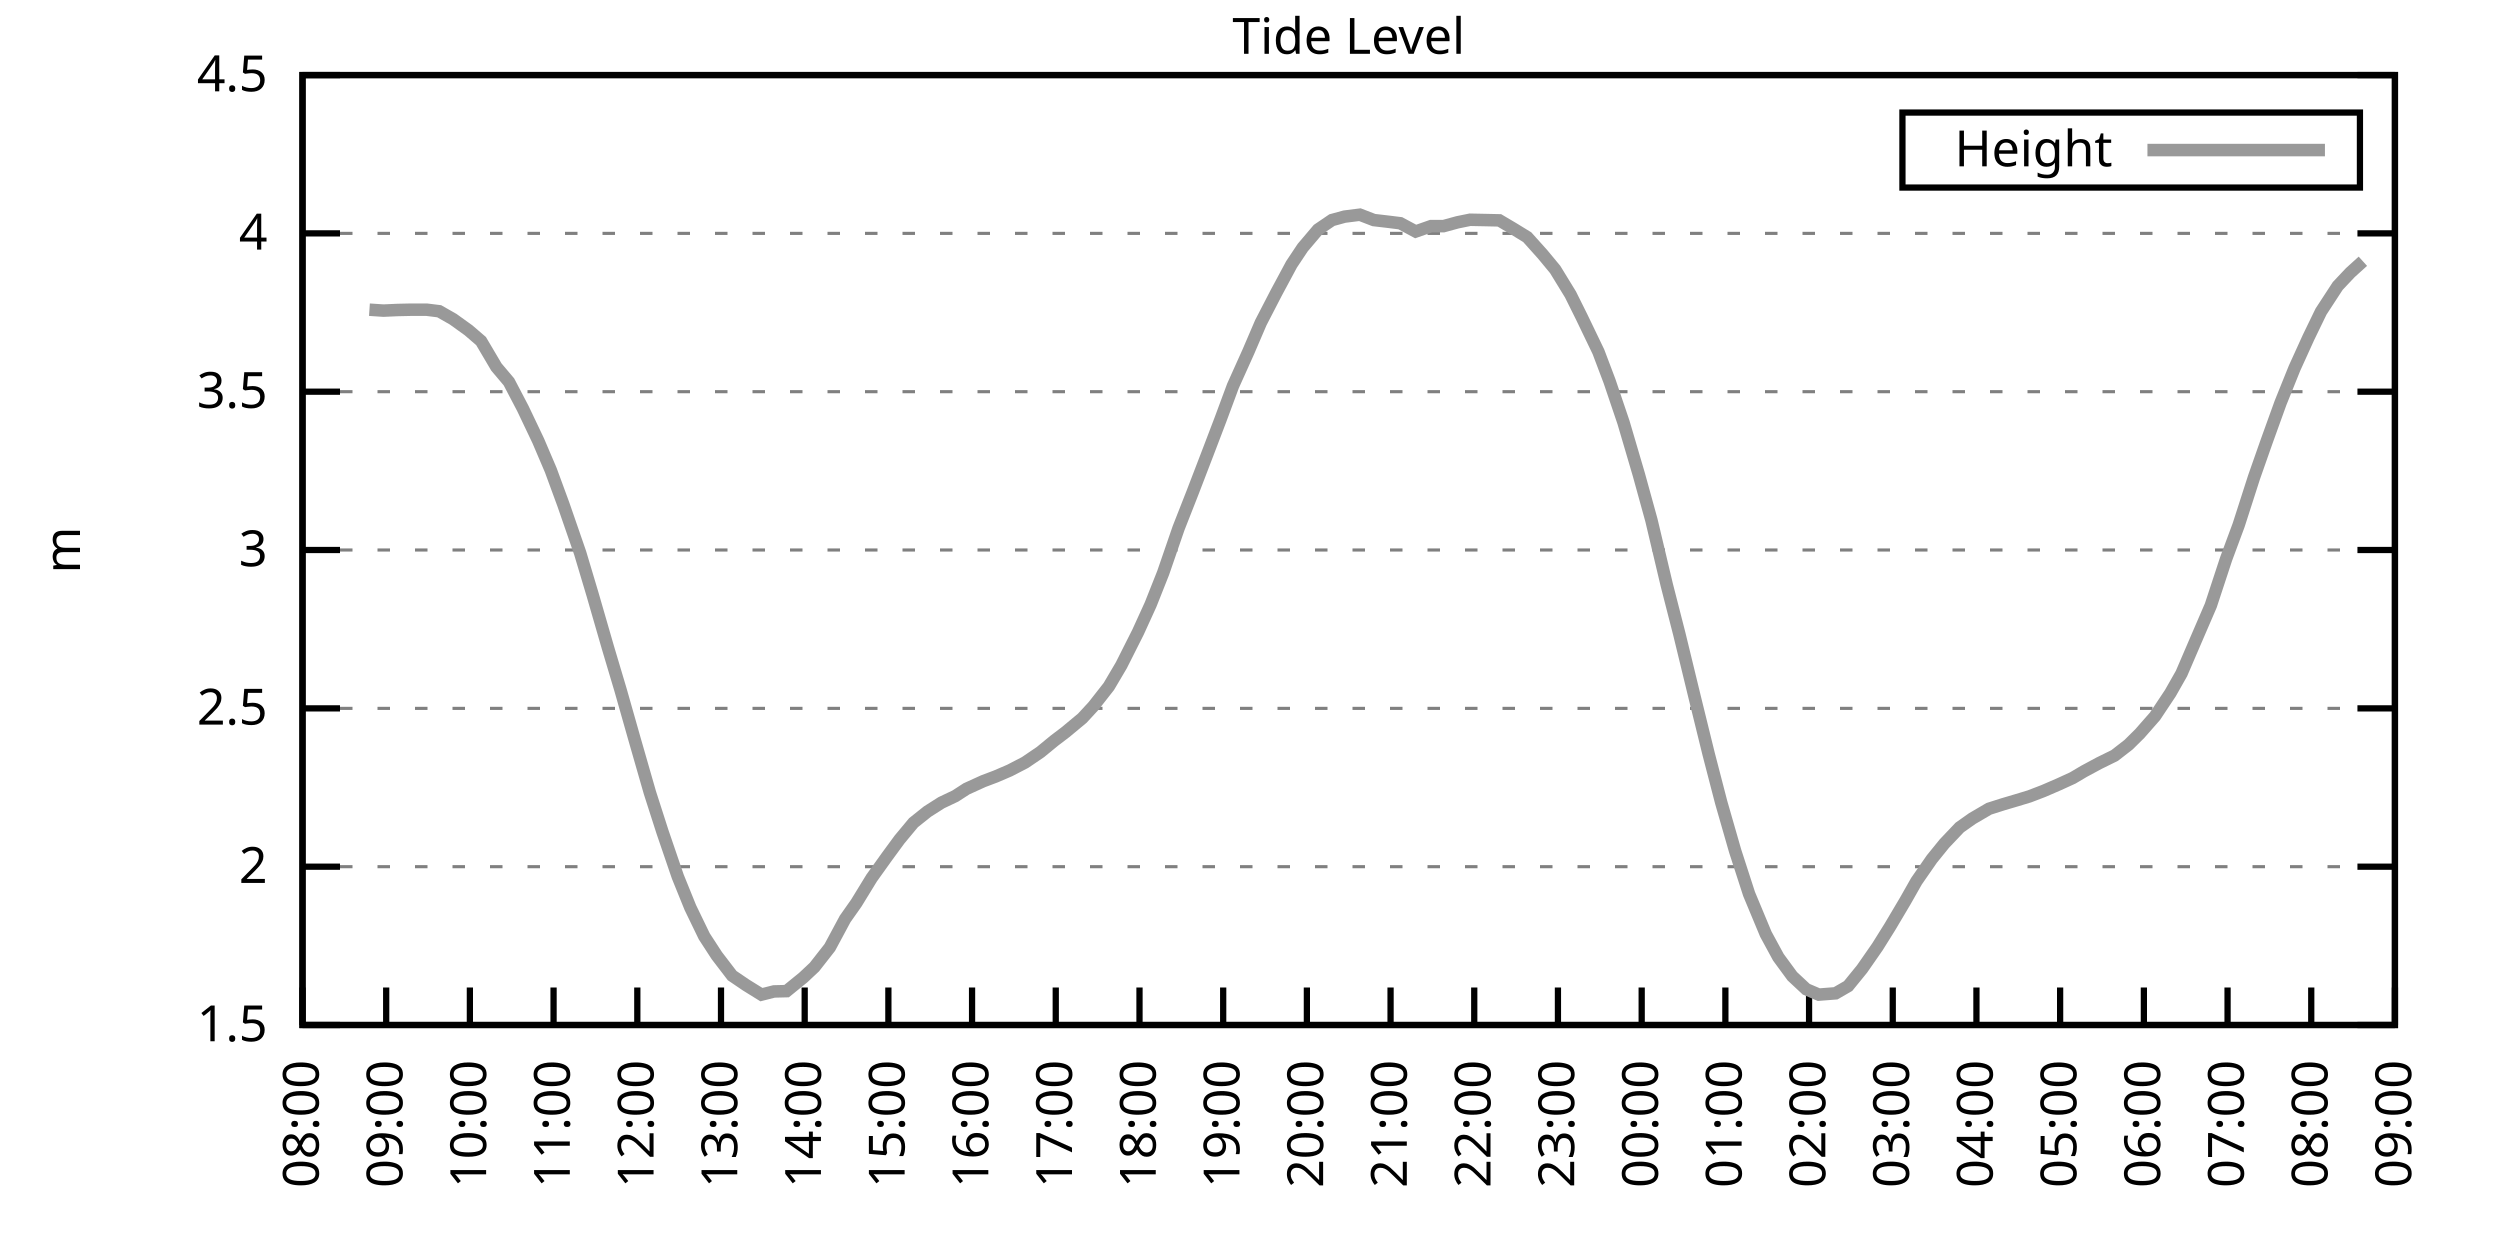
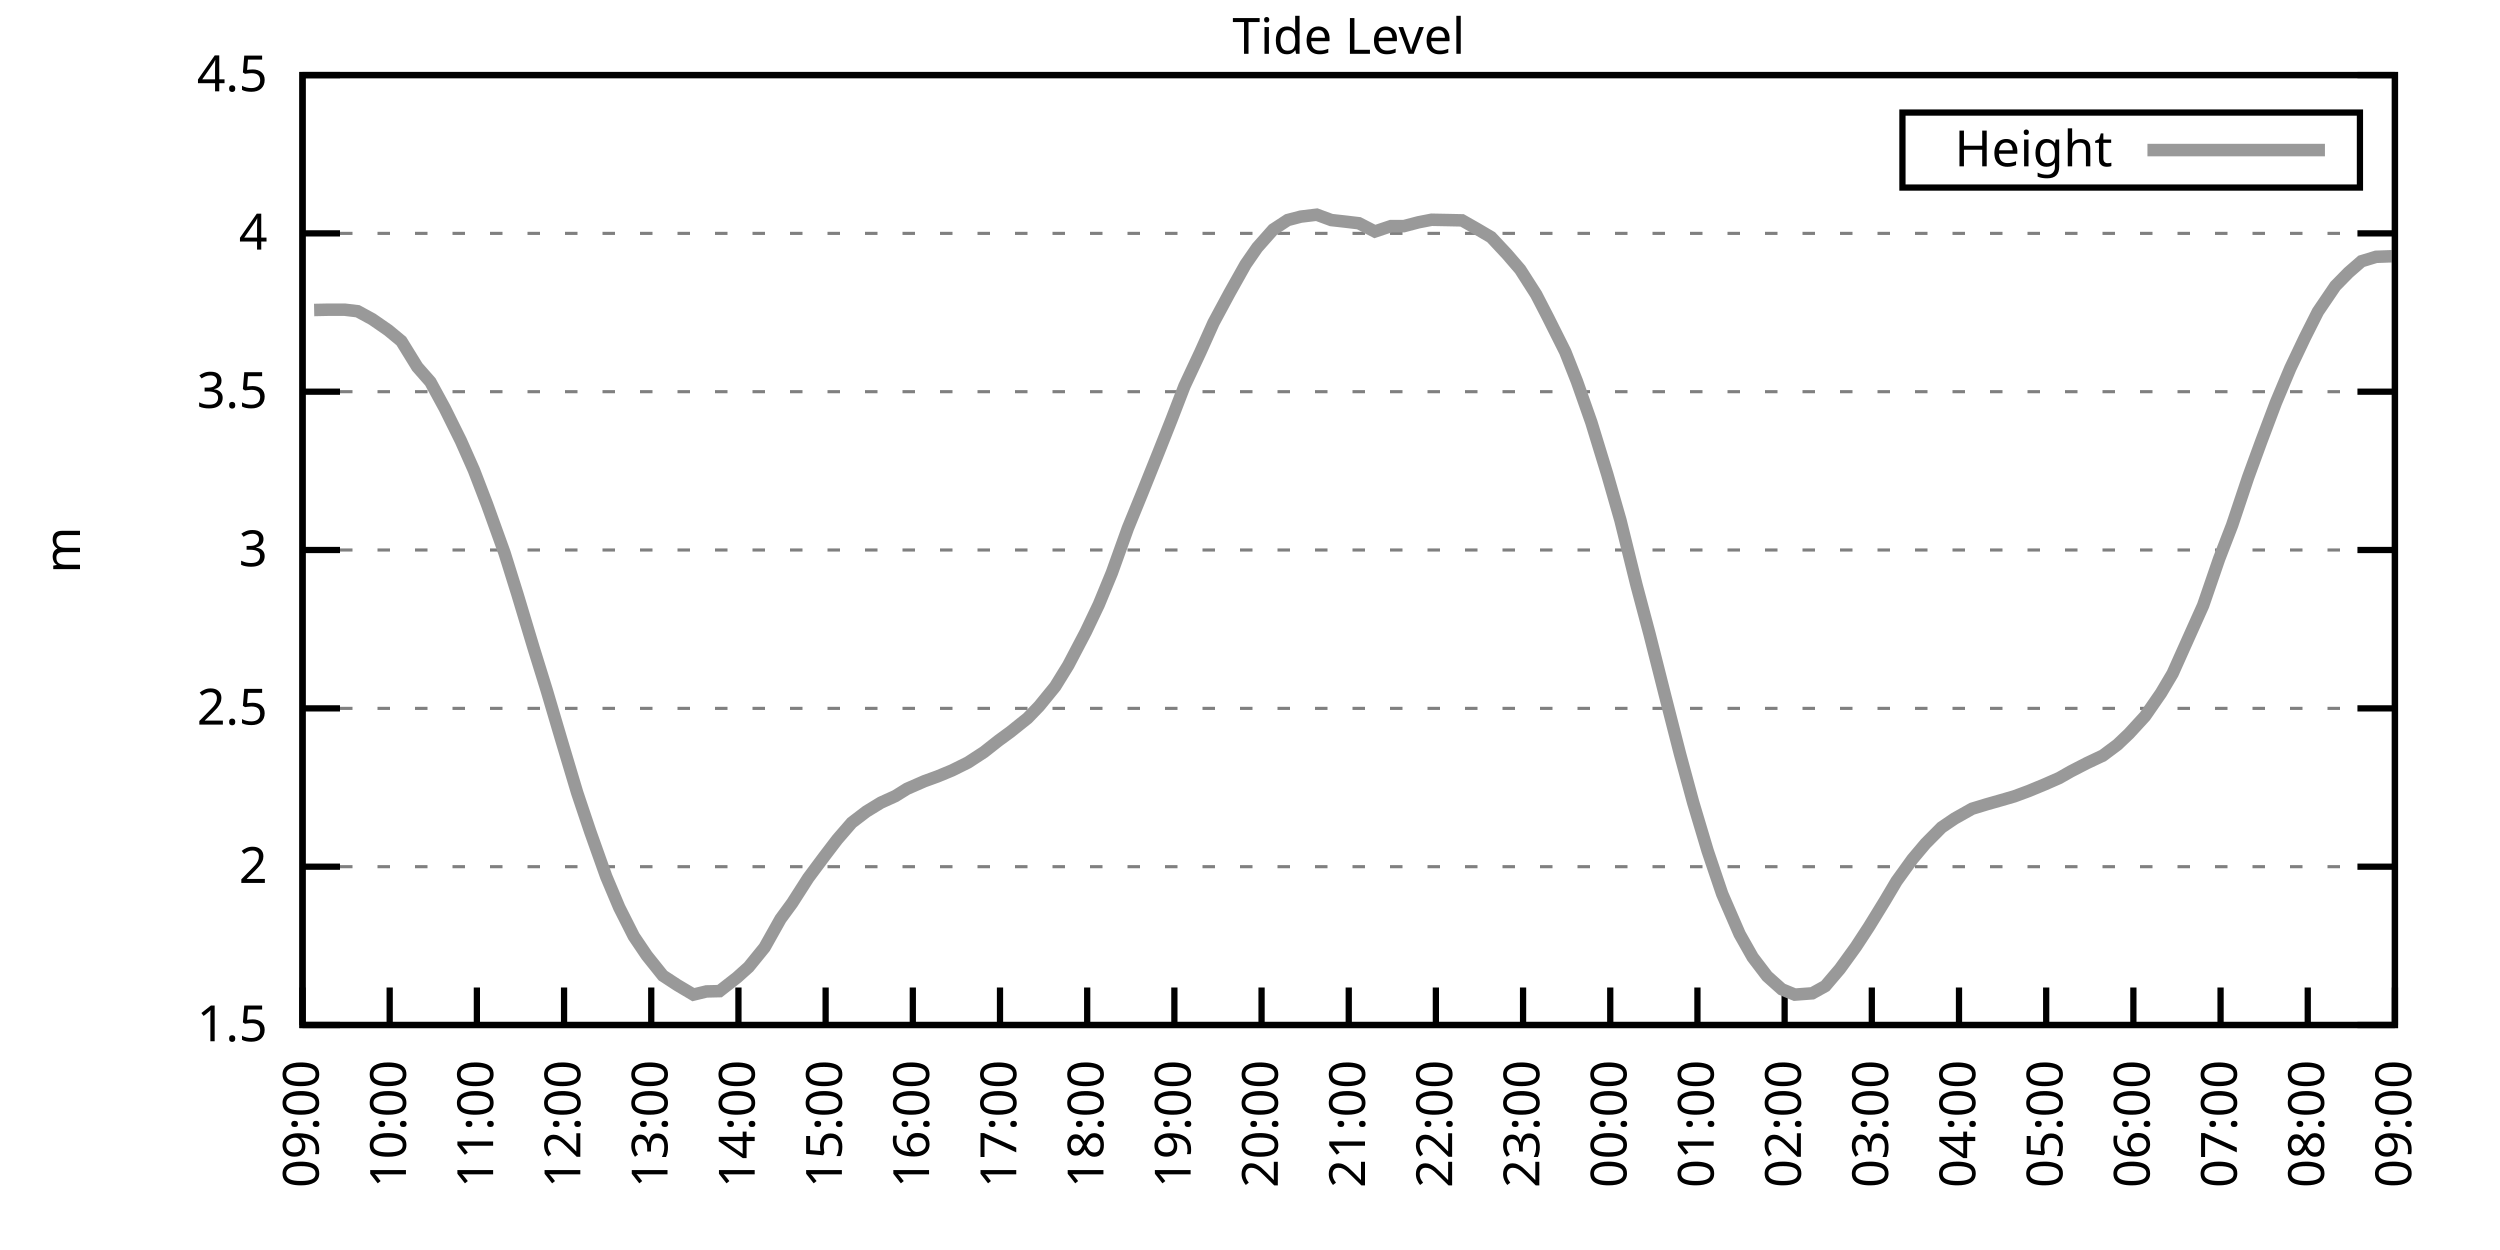
<svg xmlns="http://www.w3.org/2000/svg" xmlns:xlink="http://www.w3.org/1999/xlink" width="400" height="200" viewBox="0 0 400 200">
  <g id="gnuplot_canvas">
    <rect x="0" y="0" width="400" height="200" fill="none" />
    <defs>
      <circle id="gpDot" r="0.5" stroke-width="0.5" stroke="currentColor" />
      <path id="gpPt0" stroke-width="0.333" stroke="currentColor" d="M-1,0 h2 M0,-1 v2" />
      <path id="gpPt1" stroke-width="0.333" stroke="currentColor" d="M-1,-1 L1,1 M1,-1 L-1,1" />
      <path id="gpPt2" stroke-width="0.333" stroke="currentColor" d="M-1,0 L1,0 M0,-1 L0,1 M-1,-1 L1,1 M-1,1 L1,-1" />
      <rect id="gpPt3" stroke-width="0.333" stroke="currentColor" x="-1" y="-1" width="2" height="2" />
      <rect id="gpPt4" stroke-width="0.333" stroke="currentColor" fill="currentColor" x="-1" y="-1" width="2" height="2" />
      <circle id="gpPt5" stroke-width="0.333" stroke="currentColor" cx="0" cy="0" r="1" />
      <use xlink:href="#gpPt5" id="gpPt6" fill="currentColor" stroke="none" />
      <path id="gpPt7" stroke-width="0.333" stroke="currentColor" d="M0,-1.33 L-1.33,0.67 L1.33,0.67 z" />
      <use xlink:href="#gpPt7" id="gpPt8" fill="currentColor" stroke="none" />
      <use xlink:href="#gpPt7" id="gpPt9" stroke="currentColor" transform="rotate(180)" />
      <use xlink:href="#gpPt9" id="gpPt10" fill="currentColor" stroke="none" />
      <use xlink:href="#gpPt3" id="gpPt11" stroke="currentColor" transform="rotate(45)" />
      <use xlink:href="#gpPt11" id="gpPt12" fill="currentColor" stroke="none" />
      <path id="gpPt13" stroke-width="0.333" stroke="currentColor" d="M0,1.330 L1.265,0.411 L0.782,-1.067 L-0.782,-1.076 L-1.265,0.411 z" />
      <use xlink:href="#gpPt13" id="gpPt14" fill="currentColor" stroke="none" />
      <filter id="textbox" filterUnits="objectBoundingBox" x="0" y="0" height="1" width="1">
        <feFlood flood-color="white" flood-opacity="1" result="bgnd" />
        <feComposite in="SourceGraphic" in2="bgnd" operator="atop" />
      </filter>
      <filter id="greybox" filterUnits="objectBoundingBox" x="0" y="0" height="1" width="1">
        <feFlood flood-color="lightgrey" flood-opacity="1" result="grey" />
        <feComposite in="SourceGraphic" in2="grey" operator="atop" />
      </filter>
    </defs>
    <g fill="none" color="white" stroke="currentColor" stroke-width="1.00" stroke-linecap="butt" stroke-linejoin="miter">
</g>
    <g fill="none" color="black" stroke="currentColor" stroke-width="1.00" stroke-linecap="butt" stroke-linejoin="miter">
      <g stroke="none" shape-rendering="crispEdges">
        <polygon fill="rgb(255, 255, 255)" points="48.40,164.00 383.18,164.00 383.18,12.02 48.40,12.02 " />
      </g>
    </g>
    <g fill="none" color="black" stroke="currentColor" stroke-width="1.00" stroke-linecap="butt" stroke-linejoin="miter">
</g>
    <g fill="none" color="black" stroke="black" stroke-width="0.50" stroke-linecap="butt" stroke-linejoin="miter">
</g>
    <g fill="none" color="gray" stroke="currentColor" stroke-width="0.50" stroke-linecap="butt" stroke-linejoin="miter">
      <path stroke="gray" stroke-dasharray="2,4" class="gridline" d="M48.40,164.00 L383.19,164.00  " />
    </g>
    <g fill="none" color="gray" stroke="gray" stroke-width="1.00" stroke-linecap="butt" stroke-linejoin="miter">
</g>
    <g fill="none" color="black" stroke="currentColor" stroke-width="1.00" stroke-linecap="butt" stroke-linejoin="miter">
      <path stroke="black" d="M48.40,164.00 L54.40,164.00 M383.19,164.00 L377.19,164.00  " />
      <g transform="translate(42.80,166.60)" stroke="none" fill="black" font-family="Sans" font-size="8.00" text-anchor="end">
        <text>
          <tspan font-family="Sans"> 1.5</tspan>
        </text>
      </g>
    </g>
    <g fill="none" color="black" stroke="currentColor" stroke-width="1.00" stroke-linecap="butt" stroke-linejoin="miter">
</g>
    <g fill="none" color="black" stroke="black" stroke-width="0.50" stroke-linecap="butt" stroke-linejoin="miter">
</g>
    <g fill="none" color="gray" stroke="currentColor" stroke-width="0.50" stroke-linecap="butt" stroke-linejoin="miter">
      <path stroke="gray" stroke-dasharray="2,4" class="gridline" d="M48.40,138.67 L383.19,138.67  " />
    </g>
    <g fill="none" color="gray" stroke="gray" stroke-width="1.00" stroke-linecap="butt" stroke-linejoin="miter">
</g>
    <g fill="none" color="black" stroke="currentColor" stroke-width="1.00" stroke-linecap="butt" stroke-linejoin="miter">
      <path stroke="black" d="M48.40,138.67 L54.40,138.67 M383.19,138.67 L377.19,138.67  " />
      <g transform="translate(42.80,141.27)" stroke="none" fill="black" font-family="Sans" font-size="8.00" text-anchor="end">
        <text>
          <tspan font-family="Sans"> 2</tspan>
        </text>
      </g>
    </g>
    <g fill="none" color="black" stroke="currentColor" stroke-width="1.00" stroke-linecap="butt" stroke-linejoin="miter">
</g>
    <g fill="none" color="black" stroke="black" stroke-width="0.50" stroke-linecap="butt" stroke-linejoin="miter">
</g>
    <g fill="none" color="gray" stroke="currentColor" stroke-width="0.50" stroke-linecap="butt" stroke-linejoin="miter">
      <path stroke="gray" stroke-dasharray="2,4" class="gridline" d="M48.40,113.34 L383.19,113.34  " />
    </g>
    <g fill="none" color="gray" stroke="gray" stroke-width="1.00" stroke-linecap="butt" stroke-linejoin="miter">
</g>
    <g fill="none" color="black" stroke="currentColor" stroke-width="1.00" stroke-linecap="butt" stroke-linejoin="miter">
      <path stroke="black" d="M48.40,113.34 L54.40,113.34 M383.19,113.34 L377.19,113.34  " />
      <g transform="translate(42.80,115.94)" stroke="none" fill="black" font-family="Sans" font-size="8.00" text-anchor="end">
        <text>
          <tspan font-family="Sans"> 2.5</tspan>
        </text>
      </g>
    </g>
    <g fill="none" color="black" stroke="currentColor" stroke-width="1.00" stroke-linecap="butt" stroke-linejoin="miter">
</g>
    <g fill="none" color="black" stroke="black" stroke-width="0.50" stroke-linecap="butt" stroke-linejoin="miter">
</g>
    <g fill="none" color="gray" stroke="currentColor" stroke-width="0.50" stroke-linecap="butt" stroke-linejoin="miter">
      <path stroke="gray" stroke-dasharray="2,4" class="gridline" d="M48.40,88.00 L383.19,88.00  " />
    </g>
    <g fill="none" color="gray" stroke="gray" stroke-width="1.00" stroke-linecap="butt" stroke-linejoin="miter">
</g>
    <g fill="none" color="black" stroke="currentColor" stroke-width="1.00" stroke-linecap="butt" stroke-linejoin="miter">
      <path stroke="black" d="M48.40,88.00 L54.40,88.00 M383.19,88.00 L377.19,88.00  " />
      <g transform="translate(42.80,90.60)" stroke="none" fill="black" font-family="Sans" font-size="8.00" text-anchor="end">
        <text>
          <tspan font-family="Sans"> 3</tspan>
        </text>
      </g>
    </g>
    <g fill="none" color="black" stroke="currentColor" stroke-width="1.00" stroke-linecap="butt" stroke-linejoin="miter">
</g>
    <g fill="none" color="black" stroke="black" stroke-width="0.50" stroke-linecap="butt" stroke-linejoin="miter">
</g>
    <g fill="none" color="gray" stroke="currentColor" stroke-width="0.50" stroke-linecap="butt" stroke-linejoin="miter">
      <path stroke="gray" stroke-dasharray="2,4" class="gridline" d="M48.40,62.67 L383.19,62.67  " />
    </g>
    <g fill="none" color="gray" stroke="gray" stroke-width="1.00" stroke-linecap="butt" stroke-linejoin="miter">
</g>
    <g fill="none" color="black" stroke="currentColor" stroke-width="1.00" stroke-linecap="butt" stroke-linejoin="miter">
      <path stroke="black" d="M48.40,62.67 L54.40,62.67 M383.19,62.67 L377.19,62.67  " />
      <g transform="translate(42.80,65.27)" stroke="none" fill="black" font-family="Sans" font-size="8.00" text-anchor="end">
        <text>
          <tspan font-family="Sans"> 3.5</tspan>
        </text>
      </g>
    </g>
    <g fill="none" color="black" stroke="currentColor" stroke-width="1.00" stroke-linecap="butt" stroke-linejoin="miter">
</g>
    <g fill="none" color="black" stroke="black" stroke-width="0.50" stroke-linecap="butt" stroke-linejoin="miter">
</g>
    <g fill="none" color="gray" stroke="currentColor" stroke-width="0.50" stroke-linecap="butt" stroke-linejoin="miter">
      <path stroke="gray" stroke-dasharray="2,4" class="gridline" d="M48.40,37.34 L383.19,37.34  " />
    </g>
    <g fill="none" color="gray" stroke="gray" stroke-width="1.00" stroke-linecap="butt" stroke-linejoin="miter">
</g>
    <g fill="none" color="black" stroke="currentColor" stroke-width="1.00" stroke-linecap="butt" stroke-linejoin="miter">
      <path stroke="black" d="M48.40,37.34 L54.40,37.34 M383.19,37.34 L377.19,37.34  " />
      <g transform="translate(42.80,39.94)" stroke="none" fill="black" font-family="Sans" font-size="8.00" text-anchor="end">
        <text>
          <tspan font-family="Sans"> 4</tspan>
        </text>
      </g>
    </g>
    <g fill="none" color="black" stroke="currentColor" stroke-width="1.00" stroke-linecap="butt" stroke-linejoin="miter">
</g>
    <g fill="none" color="black" stroke="black" stroke-width="0.50" stroke-linecap="butt" stroke-linejoin="miter">
</g>
    <g fill="none" color="gray" stroke="currentColor" stroke-width="0.50" stroke-linecap="butt" stroke-linejoin="miter">
      <path stroke="gray" stroke-dasharray="2,4" class="gridline" d="M48.40,12.01 L383.19,12.01  " />
    </g>
    <g fill="none" color="gray" stroke="gray" stroke-width="1.00" stroke-linecap="butt" stroke-linejoin="miter">
</g>
    <g fill="none" color="black" stroke="currentColor" stroke-width="1.00" stroke-linecap="butt" stroke-linejoin="miter">
      <path stroke="black" d="M48.40,12.01 L54.40,12.01 M383.19,12.01 L377.19,12.01  " />
      <g transform="translate(42.80,14.61)" stroke="none" fill="black" font-family="Sans" font-size="8.00" text-anchor="end">
        <text>
          <tspan font-family="Sans"> 4.5</tspan>
        </text>
      </g>
    </g>
    <g fill="none" color="black" stroke="currentColor" stroke-width="1.00" stroke-linecap="butt" stroke-linejoin="miter">
      <path stroke="black" d="M48.40,164.00 L48.40,158.00  " />
      <g transform="translate(51.00,169.60) rotate(270.00)" stroke="none" fill="black" font-family="Sans" font-size="8.00" text-anchor="end">
        <text>
-           <tspan font-family="Sans">08:00</tspan>
-         </text>
-       </g>
-     </g>
-     <g fill="none" color="black" stroke="currentColor" stroke-width="1.00" stroke-linecap="butt" stroke-linejoin="miter">
-       <path stroke="black" d="M61.79,164.00 L61.79,158.00  " />
-       <g transform="translate(64.39,169.60) rotate(270.00)" stroke="none" fill="black" font-family="Sans" font-size="8.00" text-anchor="end">
-         <text>
          <tspan font-family="Sans">09:00</tspan>
        </text>
      </g>
    </g>
    <g fill="none" color="black" stroke="currentColor" stroke-width="1.00" stroke-linecap="butt" stroke-linejoin="miter">
-       <path stroke="black" d="M75.18,164.00 L75.18,158.00  " />
-       <g transform="translate(77.78,169.60) rotate(270.00)" stroke="none" fill="black" font-family="Sans" font-size="8.00" text-anchor="end">
+       <path stroke="black" d="M62.35,164.00 L62.35,158.00  " />
+       <g transform="translate(64.95,169.60) rotate(270.00)" stroke="none" fill="black" font-family="Sans" font-size="8.00" text-anchor="end">
        <text>
          <tspan font-family="Sans">10:00</tspan>
        </text>
      </g>
    </g>
    <g fill="none" color="black" stroke="currentColor" stroke-width="1.00" stroke-linecap="butt" stroke-linejoin="miter">
-       <path stroke="black" d="M88.57,164.00 L88.57,158.00  " />
-       <g transform="translate(91.17,169.60) rotate(270.00)" stroke="none" fill="black" font-family="Sans" font-size="8.00" text-anchor="end">
+       <path stroke="black" d="M76.30,164.00 L76.30,158.00  " />
+       <g transform="translate(78.90,169.60) rotate(270.00)" stroke="none" fill="black" font-family="Sans" font-size="8.00" text-anchor="end">
        <text>
          <tspan font-family="Sans">11:00</tspan>
        </text>
      </g>
    </g>
    <g fill="none" color="black" stroke="currentColor" stroke-width="1.00" stroke-linecap="butt" stroke-linejoin="miter">
-       <path stroke="black" d="M101.97,164.00 L101.97,158.00  " />
-       <g transform="translate(104.57,169.60) rotate(270.00)" stroke="none" fill="black" font-family="Sans" font-size="8.00" text-anchor="end">
+       <path stroke="black" d="M90.25,164.00 L90.25,158.00  " />
+       <g transform="translate(92.85,169.60) rotate(270.00)" stroke="none" fill="black" font-family="Sans" font-size="8.00" text-anchor="end">
        <text>
          <tspan font-family="Sans">12:00</tspan>
        </text>
      </g>
    </g>
    <g fill="none" color="black" stroke="currentColor" stroke-width="1.00" stroke-linecap="butt" stroke-linejoin="miter">
-       <path stroke="black" d="M115.36,164.00 L115.36,158.00  " />
-       <g transform="translate(117.96,169.60) rotate(270.00)" stroke="none" fill="black" font-family="Sans" font-size="8.00" text-anchor="end">
+       <path stroke="black" d="M104.20,164.00 L104.20,158.00  " />
+       <g transform="translate(106.80,169.60) rotate(270.00)" stroke="none" fill="black" font-family="Sans" font-size="8.00" text-anchor="end">
        <text>
          <tspan font-family="Sans">13:00</tspan>
        </text>
      </g>
    </g>
    <g fill="none" color="black" stroke="currentColor" stroke-width="1.00" stroke-linecap="butt" stroke-linejoin="miter">
-       <path stroke="black" d="M128.75,164.00 L128.75,158.00  " />
-       <g transform="translate(131.35,169.60) rotate(270.00)" stroke="none" fill="black" font-family="Sans" font-size="8.00" text-anchor="end">
+       <path stroke="black" d="M118.15,164.00 L118.15,158.00  " />
+       <g transform="translate(120.75,169.60) rotate(270.00)" stroke="none" fill="black" font-family="Sans" font-size="8.00" text-anchor="end">
        <text>
          <tspan font-family="Sans">14:00</tspan>
        </text>
      </g>
    </g>
    <g fill="none" color="black" stroke="currentColor" stroke-width="1.00" stroke-linecap="butt" stroke-linejoin="miter">
-       <path stroke="black" d="M142.14,164.00 L142.14,158.00  " />
-       <g transform="translate(144.74,169.60) rotate(270.00)" stroke="none" fill="black" font-family="Sans" font-size="8.00" text-anchor="end">
+       <path stroke="black" d="M132.10,164.00 L132.10,158.00  " />
+       <g transform="translate(134.70,169.60) rotate(270.00)" stroke="none" fill="black" font-family="Sans" font-size="8.00" text-anchor="end">
        <text>
          <tspan font-family="Sans">15:00</tspan>
        </text>
      </g>
    </g>
    <g fill="none" color="black" stroke="currentColor" stroke-width="1.00" stroke-linecap="butt" stroke-linejoin="miter">
-       <path stroke="black" d="M155.53,164.00 L155.53,158.00  " />
-       <g transform="translate(158.13,169.60) rotate(270.00)" stroke="none" fill="black" font-family="Sans" font-size="8.00" text-anchor="end">
+       <path stroke="black" d="M146.05,164.00 L146.05,158.00  " />
+       <g transform="translate(148.65,169.60) rotate(270.00)" stroke="none" fill="black" font-family="Sans" font-size="8.00" text-anchor="end">
        <text>
          <tspan font-family="Sans">16:00</tspan>
        </text>
      </g>
    </g>
    <g fill="none" color="black" stroke="currentColor" stroke-width="1.00" stroke-linecap="butt" stroke-linejoin="miter">
-       <path stroke="black" d="M168.92,164.00 L168.92,158.00  " />
-       <g transform="translate(171.52,169.60) rotate(270.00)" stroke="none" fill="black" font-family="Sans" font-size="8.00" text-anchor="end">
+       <path stroke="black" d="M160.00,164.00 L160.00,158.00  " />
+       <g transform="translate(162.60,169.60) rotate(270.00)" stroke="none" fill="black" font-family="Sans" font-size="8.00" text-anchor="end">
        <text>
          <tspan font-family="Sans">17:00</tspan>
        </text>
      </g>
    </g>
    <g fill="none" color="black" stroke="currentColor" stroke-width="1.00" stroke-linecap="butt" stroke-linejoin="miter">
-       <path stroke="black" d="M182.32,164.00 L182.32,158.00  " />
-       <g transform="translate(184.92,169.60) rotate(270.00)" stroke="none" fill="black" font-family="Sans" font-size="8.00" text-anchor="end">
+       <path stroke="black" d="M173.95,164.00 L173.95,158.00  " />
+       <g transform="translate(176.55,169.60) rotate(270.00)" stroke="none" fill="black" font-family="Sans" font-size="8.00" text-anchor="end">
        <text>
          <tspan font-family="Sans">18:00</tspan>
        </text>
      </g>
    </g>
    <g fill="none" color="black" stroke="currentColor" stroke-width="1.00" stroke-linecap="butt" stroke-linejoin="miter">
-       <path stroke="black" d="M195.71,164.00 L195.71,158.00  " />
-       <g transform="translate(198.31,169.60) rotate(270.00)" stroke="none" fill="black" font-family="Sans" font-size="8.00" text-anchor="end">
+       <path stroke="black" d="M187.90,164.00 L187.90,158.00  " />
+       <g transform="translate(190.50,169.60) rotate(270.00)" stroke="none" fill="black" font-family="Sans" font-size="8.00" text-anchor="end">
        <text>
          <tspan font-family="Sans">19:00</tspan>
        </text>
      </g>
    </g>
    <g fill="none" color="black" stroke="currentColor" stroke-width="1.00" stroke-linecap="butt" stroke-linejoin="miter">
-       <path stroke="black" d="M209.10,164.00 L209.10,158.00  " />
-       <g transform="translate(211.70,169.60) rotate(270.00)" stroke="none" fill="black" font-family="Sans" font-size="8.00" text-anchor="end">
+       <path stroke="black" d="M201.85,164.00 L201.85,158.00  " />
+       <g transform="translate(204.45,169.60) rotate(270.00)" stroke="none" fill="black" font-family="Sans" font-size="8.00" text-anchor="end">
        <text>
          <tspan font-family="Sans">20:00</tspan>
        </text>
      </g>
    </g>
    <g fill="none" color="black" stroke="currentColor" stroke-width="1.00" stroke-linecap="butt" stroke-linejoin="miter">
-       <path stroke="black" d="M222.49,164.00 L222.49,158.00  " />
-       <g transform="translate(225.09,169.60) rotate(270.00)" stroke="none" fill="black" font-family="Sans" font-size="8.00" text-anchor="end">
+       <path stroke="black" d="M215.80,164.00 L215.80,158.00  " />
+       <g transform="translate(218.40,169.60) rotate(270.00)" stroke="none" fill="black" font-family="Sans" font-size="8.00" text-anchor="end">
        <text>
          <tspan font-family="Sans">21:00</tspan>
        </text>
      </g>
    </g>
    <g fill="none" color="black" stroke="currentColor" stroke-width="1.00" stroke-linecap="butt" stroke-linejoin="miter">
-       <path stroke="black" d="M235.88,164.00 L235.88,158.00  " />
-       <g transform="translate(238.48,169.60) rotate(270.00)" stroke="none" fill="black" font-family="Sans" font-size="8.00" text-anchor="end">
+       <path stroke="black" d="M229.74,164.00 L229.74,158.00  " />
+       <g transform="translate(232.34,169.60) rotate(270.00)" stroke="none" fill="black" font-family="Sans" font-size="8.00" text-anchor="end">
        <text>
          <tspan font-family="Sans">22:00</tspan>
        </text>
      </g>
    </g>
    <g fill="none" color="black" stroke="currentColor" stroke-width="1.00" stroke-linecap="butt" stroke-linejoin="miter">
-       <path stroke="black" d="M249.27,164.00 L249.27,158.00  " />
-       <g transform="translate(251.87,169.60) rotate(270.00)" stroke="none" fill="black" font-family="Sans" font-size="8.00" text-anchor="end">
+       <path stroke="black" d="M243.69,164.00 L243.69,158.00  " />
+       <g transform="translate(246.29,169.60) rotate(270.00)" stroke="none" fill="black" font-family="Sans" font-size="8.00" text-anchor="end">
        <text>
          <tspan font-family="Sans">23:00</tspan>
        </text>
      </g>
    </g>
    <g fill="none" color="black" stroke="currentColor" stroke-width="1.00" stroke-linecap="butt" stroke-linejoin="miter">
-       <path stroke="black" d="M262.67,164.00 L262.67,158.00  " />
-       <g transform="translate(265.27,169.60) rotate(270.00)" stroke="none" fill="black" font-family="Sans" font-size="8.00" text-anchor="end">
+       <path stroke="black" d="M257.64,164.00 L257.64,158.00  " />
+       <g transform="translate(260.24,169.60) rotate(270.00)" stroke="none" fill="black" font-family="Sans" font-size="8.00" text-anchor="end">
        <text>
          <tspan font-family="Sans">00:00</tspan>
        </text>
      </g>
    </g>
    <g fill="none" color="black" stroke="currentColor" stroke-width="1.00" stroke-linecap="butt" stroke-linejoin="miter">
-       <path stroke="black" d="M276.06,164.00 L276.06,158.00  " />
-       <g transform="translate(278.66,169.60) rotate(270.00)" stroke="none" fill="black" font-family="Sans" font-size="8.00" text-anchor="end">
+       <path stroke="black" d="M271.59,164.00 L271.59,158.00  " />
+       <g transform="translate(274.19,169.60) rotate(270.00)" stroke="none" fill="black" font-family="Sans" font-size="8.00" text-anchor="end">
        <text>
          <tspan font-family="Sans">01:00</tspan>
        </text>
      </g>
    </g>
    <g fill="none" color="black" stroke="currentColor" stroke-width="1.00" stroke-linecap="butt" stroke-linejoin="miter">
-       <path stroke="black" d="M289.45,164.00 L289.45,158.00  " />
-       <g transform="translate(292.05,169.60) rotate(270.00)" stroke="none" fill="black" font-family="Sans" font-size="8.00" text-anchor="end">
+       <path stroke="black" d="M285.54,164.00 L285.54,158.00  " />
+       <g transform="translate(288.14,169.60) rotate(270.00)" stroke="none" fill="black" font-family="Sans" font-size="8.00" text-anchor="end">
        <text>
          <tspan font-family="Sans">02:00</tspan>
        </text>
      </g>
    </g>
    <g fill="none" color="black" stroke="currentColor" stroke-width="1.00" stroke-linecap="butt" stroke-linejoin="miter">
-       <path stroke="black" d="M302.84,164.00 L302.84,158.00  " />
-       <g transform="translate(305.44,169.60) rotate(270.00)" stroke="none" fill="black" font-family="Sans" font-size="8.00" text-anchor="end">
+       <path stroke="black" d="M299.49,164.00 L299.49,158.00  " />
+       <g transform="translate(302.09,169.60) rotate(270.00)" stroke="none" fill="black" font-family="Sans" font-size="8.00" text-anchor="end">
        <text>
          <tspan font-family="Sans">03:00</tspan>
        </text>
      </g>
    </g>
    <g fill="none" color="black" stroke="currentColor" stroke-width="1.00" stroke-linecap="butt" stroke-linejoin="miter">
-       <path stroke="black" d="M316.23,164.00 L316.23,158.00  " />
-       <g transform="translate(318.83,169.60) rotate(270.00)" stroke="none" fill="black" font-family="Sans" font-size="8.00" text-anchor="end">
+       <path stroke="black" d="M313.44,164.00 L313.44,158.00  " />
+       <g transform="translate(316.04,169.60) rotate(270.00)" stroke="none" fill="black" font-family="Sans" font-size="8.00" text-anchor="end">
        <text>
          <tspan font-family="Sans">04:00</tspan>
        </text>
      </g>
    </g>
    <g fill="none" color="black" stroke="currentColor" stroke-width="1.00" stroke-linecap="butt" stroke-linejoin="miter">
-       <path stroke="black" d="M329.62,164.00 L329.62,158.00  " />
-       <g transform="translate(332.22,169.60) rotate(270.00)" stroke="none" fill="black" font-family="Sans" font-size="8.00" text-anchor="end">
+       <path stroke="black" d="M327.39,164.00 L327.39,158.00  " />
+       <g transform="translate(329.99,169.60) rotate(270.00)" stroke="none" fill="black" font-family="Sans" font-size="8.00" text-anchor="end">
        <text>
          <tspan font-family="Sans">05:00</tspan>
        </text>
      </g>
    </g>
    <g fill="none" color="black" stroke="currentColor" stroke-width="1.00" stroke-linecap="butt" stroke-linejoin="miter">
-       <path stroke="black" d="M343.02,164.00 L343.02,158.00  " />
-       <g transform="translate(345.62,169.60) rotate(270.00)" stroke="none" fill="black" font-family="Sans" font-size="8.00" text-anchor="end">
+       <path stroke="black" d="M341.34,164.00 L341.34,158.00  " />
+       <g transform="translate(343.94,169.60) rotate(270.00)" stroke="none" fill="black" font-family="Sans" font-size="8.00" text-anchor="end">
        <text>
          <tspan font-family="Sans">06:00</tspan>
        </text>
      </g>
    </g>
    <g fill="none" color="black" stroke="currentColor" stroke-width="1.00" stroke-linecap="butt" stroke-linejoin="miter">
-       <path stroke="black" d="M356.41,164.00 L356.41,158.00  " />
-       <g transform="translate(359.01,169.60) rotate(270.00)" stroke="none" fill="black" font-family="Sans" font-size="8.00" text-anchor="end">
+       <path stroke="black" d="M355.29,164.00 L355.29,158.00  " />
+       <g transform="translate(357.89,169.60) rotate(270.00)" stroke="none" fill="black" font-family="Sans" font-size="8.00" text-anchor="end">
        <text>
          <tspan font-family="Sans">07:00</tspan>
        </text>
      </g>
    </g>
    <g fill="none" color="black" stroke="currentColor" stroke-width="1.00" stroke-linecap="butt" stroke-linejoin="miter">
-       <path stroke="black" d="M369.80,164.00 L369.80,158.00  " />
-       <g transform="translate(372.40,169.60) rotate(270.00)" stroke="none" fill="black" font-family="Sans" font-size="8.00" text-anchor="end">
+       <path stroke="black" d="M369.24,164.00 L369.24,158.00  " />
+       <g transform="translate(371.84,169.60) rotate(270.00)" stroke="none" fill="black" font-family="Sans" font-size="8.00" text-anchor="end">
        <text>
          <tspan font-family="Sans">08:00</tspan>
        </text>
      </g>
    </g>
    <g fill="none" color="black" stroke="currentColor" stroke-width="1.00" stroke-linecap="butt" stroke-linejoin="miter">
      <path stroke="black" d="M383.19,164.00 L383.19,158.00  " />
      <g transform="translate(385.79,169.60) rotate(270.00)" stroke="none" fill="black" font-family="Sans" font-size="8.00" text-anchor="end">
        <text>
          <tspan font-family="Sans">09:00</tspan>
        </text>
      </g>
    </g>
    <g fill="none" color="black" stroke="currentColor" stroke-width="1.00" stroke-linecap="butt" stroke-linejoin="miter">
</g>
    <g fill="none" color="black" stroke="currentColor" stroke-width="1.00" stroke-linecap="butt" stroke-linejoin="miter">
      <path stroke="black" d="M48.40,12.01 L48.40,164.00 L383.19,164.00 L383.19,12.01 L48.40,12.01 Z  " />
    </g>
    <g fill="none" color="black" stroke="currentColor" stroke-width="1.00" stroke-linecap="butt" stroke-linejoin="miter">
</g>
    <g fill="none" color="black" stroke="currentColor" stroke-width="1.00" stroke-linecap="butt" stroke-linejoin="miter">
      <path stroke="black" d="M304.39,30.01 L304.39,18.01 L377.59,18.01 L377.59,30.01 L304.39,30.01 Z  " />
    </g>
    <g id="Tide_level_plot_1">
      <g fill="none" color="white" stroke="black" stroke-width="2.00" stroke-linecap="butt" stroke-linejoin="miter">
</g>
      <g fill="none" color="black" stroke="currentColor" stroke-width="2.00" stroke-linecap="butt" stroke-linejoin="miter">
        <g transform="translate(337.99,26.61)" stroke="none" fill="black" font-family="Sans" font-size="8.00" text-anchor="end">
          <text>
            <tspan font-family="Sans">Height</tspan>
          </text>
        </g>
      </g>
      <g fill="none" color="black" stroke="currentColor" stroke-width="2.00" stroke-linecap="butt" stroke-linejoin="miter">
-         <path stroke="rgb(153, 153, 153)" d="M343.59,24.01 L371.99,24.01 M59.11,49.55 L61.35,49.70 L63.58,49.60 L65.81,49.55 L68.26,49.55 L70.27,49.80   L72.50,51.07 L74.96,52.84 L76.97,54.57 L79.42,58.72 L81.43,61.10 L83.66,65.36 L86.12,70.53 L88.13,75.24   L90.14,80.71 L92.82,88.46 L94.82,95.15 L97.28,103.66 L99.29,110.40 L101.52,118.25 L103.98,126.81 L105.98,133.04   L108.44,140.24 L110.45,145.20 L112.68,149.81 L114.69,152.90 L117.14,156.10 L119.38,157.62 L121.83,159.14 L123.84,158.63   L125.85,158.58 L128.53,156.40 L130.31,154.73 L132.77,151.59 L135.22,147.03 L137.01,144.49 L139.46,140.49 L141.92,137.05   L143.93,134.31 L146.16,131.63 L148.39,129.85 L150.62,128.43 L152.85,127.37 L154.64,126.21 L157.32,124.99 L159.33,124.23   L161.56,123.27 L164.01,122.00 L166.47,120.33 L168.70,118.50 L170.49,117.14 L173.17,114.91 L174.95,112.98 L177.41,109.84   L179.41,106.45 L182.09,101.13 L184.10,96.72 L186.11,91.65 L188.57,84.51 L190.80,78.83 L193.25,72.45 L195.26,67.18   L197.27,61.76 L199.73,56.29 L201.73,51.63 L204.19,46.87 L206.64,42.31 L208.43,39.62 L210.88,36.73 L213.12,35.21   L215.13,34.66 L217.58,34.35 L219.81,35.21 L222.04,35.47 L224.05,35.72 L226.51,37.04 L228.96,36.18 L230.97,36.18   L233.20,35.57 L235.21,35.16 L237.67,35.21 L239.90,35.26 L242.13,36.58 L244.36,37.95 L246.82,40.69 L248.83,43.12   L251.28,47.12 L253.07,50.72 L255.75,56.29 L257.53,61.00 L259.76,67.59 L262.22,75.95 L264.23,83.24 L266.68,93.58   L268.69,101.43 L271.15,111.56 L273.38,120.63 L275.39,128.38 L277.62,136.14 L279.85,143.03 L282.53,149.46 L284.54,153.16   L286.77,156.20 L289.00,158.28 L291.01,159.14 L293.69,158.93 L295.70,157.77 L297.93,155.03 L300.39,151.49 L302.39,148.29   L304.85,144.14 L306.63,141.00 L309.09,137.45 L311.10,134.97 L313.55,132.39 L315.56,130.97 L318.24,129.40 L320.47,128.69   L322.70,128.03 L324.71,127.42 L326.95,126.56 L329.40,125.50 L331.63,124.48 L333.42,123.42 L335.87,122.10 L338.33,120.89   L340.56,119.16 L342.35,117.39 L344.80,114.60 L347.26,110.90 L349.04,107.76 L351.50,102.04 L353.73,96.87 L356.18,89.42   L358.19,84.00 L360.65,76.35 L362.66,70.63 L364.89,64.45 L367.12,58.92 L369.35,54.01 L371.36,49.86 L374.04,45.75   L376.05,43.62 L378.06,41.80  " />
+         <path stroke="rgb(153, 153, 153)" d="M343.59,24.01 L371.99,24.01 M50.26,49.60 L52.58,49.55 L55.14,49.55 L57.23,49.80 L59.56,51.07 L62.12,52.84   L64.21,54.57 L66.77,58.72 L68.86,61.10 L71.18,65.36 L73.74,70.53 L75.83,75.24 L77.93,80.71 L80.72,88.46   L82.81,95.15 L85.37,103.66 L87.46,110.40 L89.78,118.25 L92.34,126.81 L94.43,133.04 L96.99,140.24 L99.08,145.20   L101.41,149.81 L103.50,152.90 L106.06,156.10 L108.38,157.62 L110.94,159.14 L113.03,158.63 L115.13,158.58 L117.92,156.40   L119.78,154.73 L122.33,151.59 L124.89,147.03 L126.75,144.49 L129.31,140.49 L131.87,137.05 L133.96,134.31 L136.28,131.63   L138.61,129.85 L140.93,128.43 L143.26,127.37 L145.12,126.21 L147.91,124.99 L150.00,124.23 L152.32,123.27 L154.88,122.00   L157.44,120.33 L159.76,118.50 L161.62,117.14 L164.41,114.91 L166.27,112.98 L168.83,109.84 L170.92,106.45 L173.71,101.13   L175.81,96.72 L177.90,91.65 L180.46,84.51 L182.78,78.83 L185.34,72.45 L187.43,67.18 L189.52,61.76 L192.08,56.29   L194.17,51.63 L196.73,46.87 L199.29,42.31 L201.15,39.62 L203.71,36.73 L206.03,35.21 L208.12,34.66 L210.68,34.35   L213.01,35.21 L215.33,35.47 L217.42,35.72 L219.98,37.04 L222.54,36.18 L224.63,36.18 L226.95,35.57 L229.05,35.16   L231.60,35.21 L233.93,35.26 L236.25,36.58 L238.58,37.95 L241.14,40.69 L243.23,43.12 L245.79,47.12 L247.65,50.72   L250.44,56.29 L252.30,61.00 L254.62,67.59 L257.18,75.95 L259.27,83.24 L261.83,93.58 L263.92,101.43 L266.48,111.56   L268.80,120.63 L270.90,128.38 L273.22,136.14 L275.55,143.03 L278.34,149.46 L280.43,153.16 L282.75,156.20 L285.08,158.28   L287.17,159.14 L289.96,158.93 L292.05,157.77 L294.38,155.03 L296.94,151.49 L299.03,148.29 L301.58,144.14 L303.44,141.00   L306.00,137.45 L308.09,134.97 L310.65,132.39 L312.74,130.97 L315.53,129.40 L317.86,128.69 L320.18,128.03 L322.28,127.42   L324.60,126.56 L327.16,125.50 L329.48,124.48 L331.34,123.42 L333.90,122.10 L336.46,120.89 L338.78,119.16 L340.64,117.39   L343.20,114.60 L345.76,110.90 L347.62,107.76 L350.18,102.04 L352.50,96.87 L355.06,89.42 L357.15,84.00 L359.71,76.35   L361.80,70.63 L364.13,64.45 L366.45,58.92 L368.78,54.01 L370.87,49.86 L373.66,45.75 L375.75,43.62 L377.84,41.80   L380.17,41.09 L382.96,40.99  " />
      </g>
    </g>
    <g fill="none" color="black" stroke="currentColor" stroke-width="2.00" stroke-linecap="butt" stroke-linejoin="miter">
</g>
    <g fill="none" color="black" stroke="black" stroke-width="1.00" stroke-linecap="butt" stroke-linejoin="miter">
</g>
    <g fill="none" color="black" stroke="currentColor" stroke-width="1.00" stroke-linecap="butt" stroke-linejoin="miter">
      <path stroke="black" d="M48.40,12.01 L48.40,164.00 L383.19,164.00 L383.19,12.01 L48.40,12.01 Z  " />
      <g transform="translate(12.80,88.01) rotate(270.00)" stroke="none" fill="black" font-family="Sans" font-size="8.00" text-anchor="middle">
        <text>
          <tspan font-family="Sans">m</tspan>
        </text>
      </g>
    </g>
    <g fill="none" color="black" stroke="currentColor" stroke-width="1.00" stroke-linecap="butt" stroke-linejoin="miter">
</g>
    <g fill="none" color="black" stroke="currentColor" stroke-width="1.00" stroke-linecap="butt" stroke-linejoin="miter">
      <g transform="translate(215.79,8.61)" stroke="none" fill="black" font-family="Sans" font-size="8.00" text-anchor="middle">
        <text>
          <tspan font-family="Sans">Tide Level</tspan>
        </text>
      </g>
    </g>
    <g fill="none" color="black" stroke="currentColor" stroke-width="1.00" stroke-linecap="butt" stroke-linejoin="miter">
</g>
  </g>
</svg>
